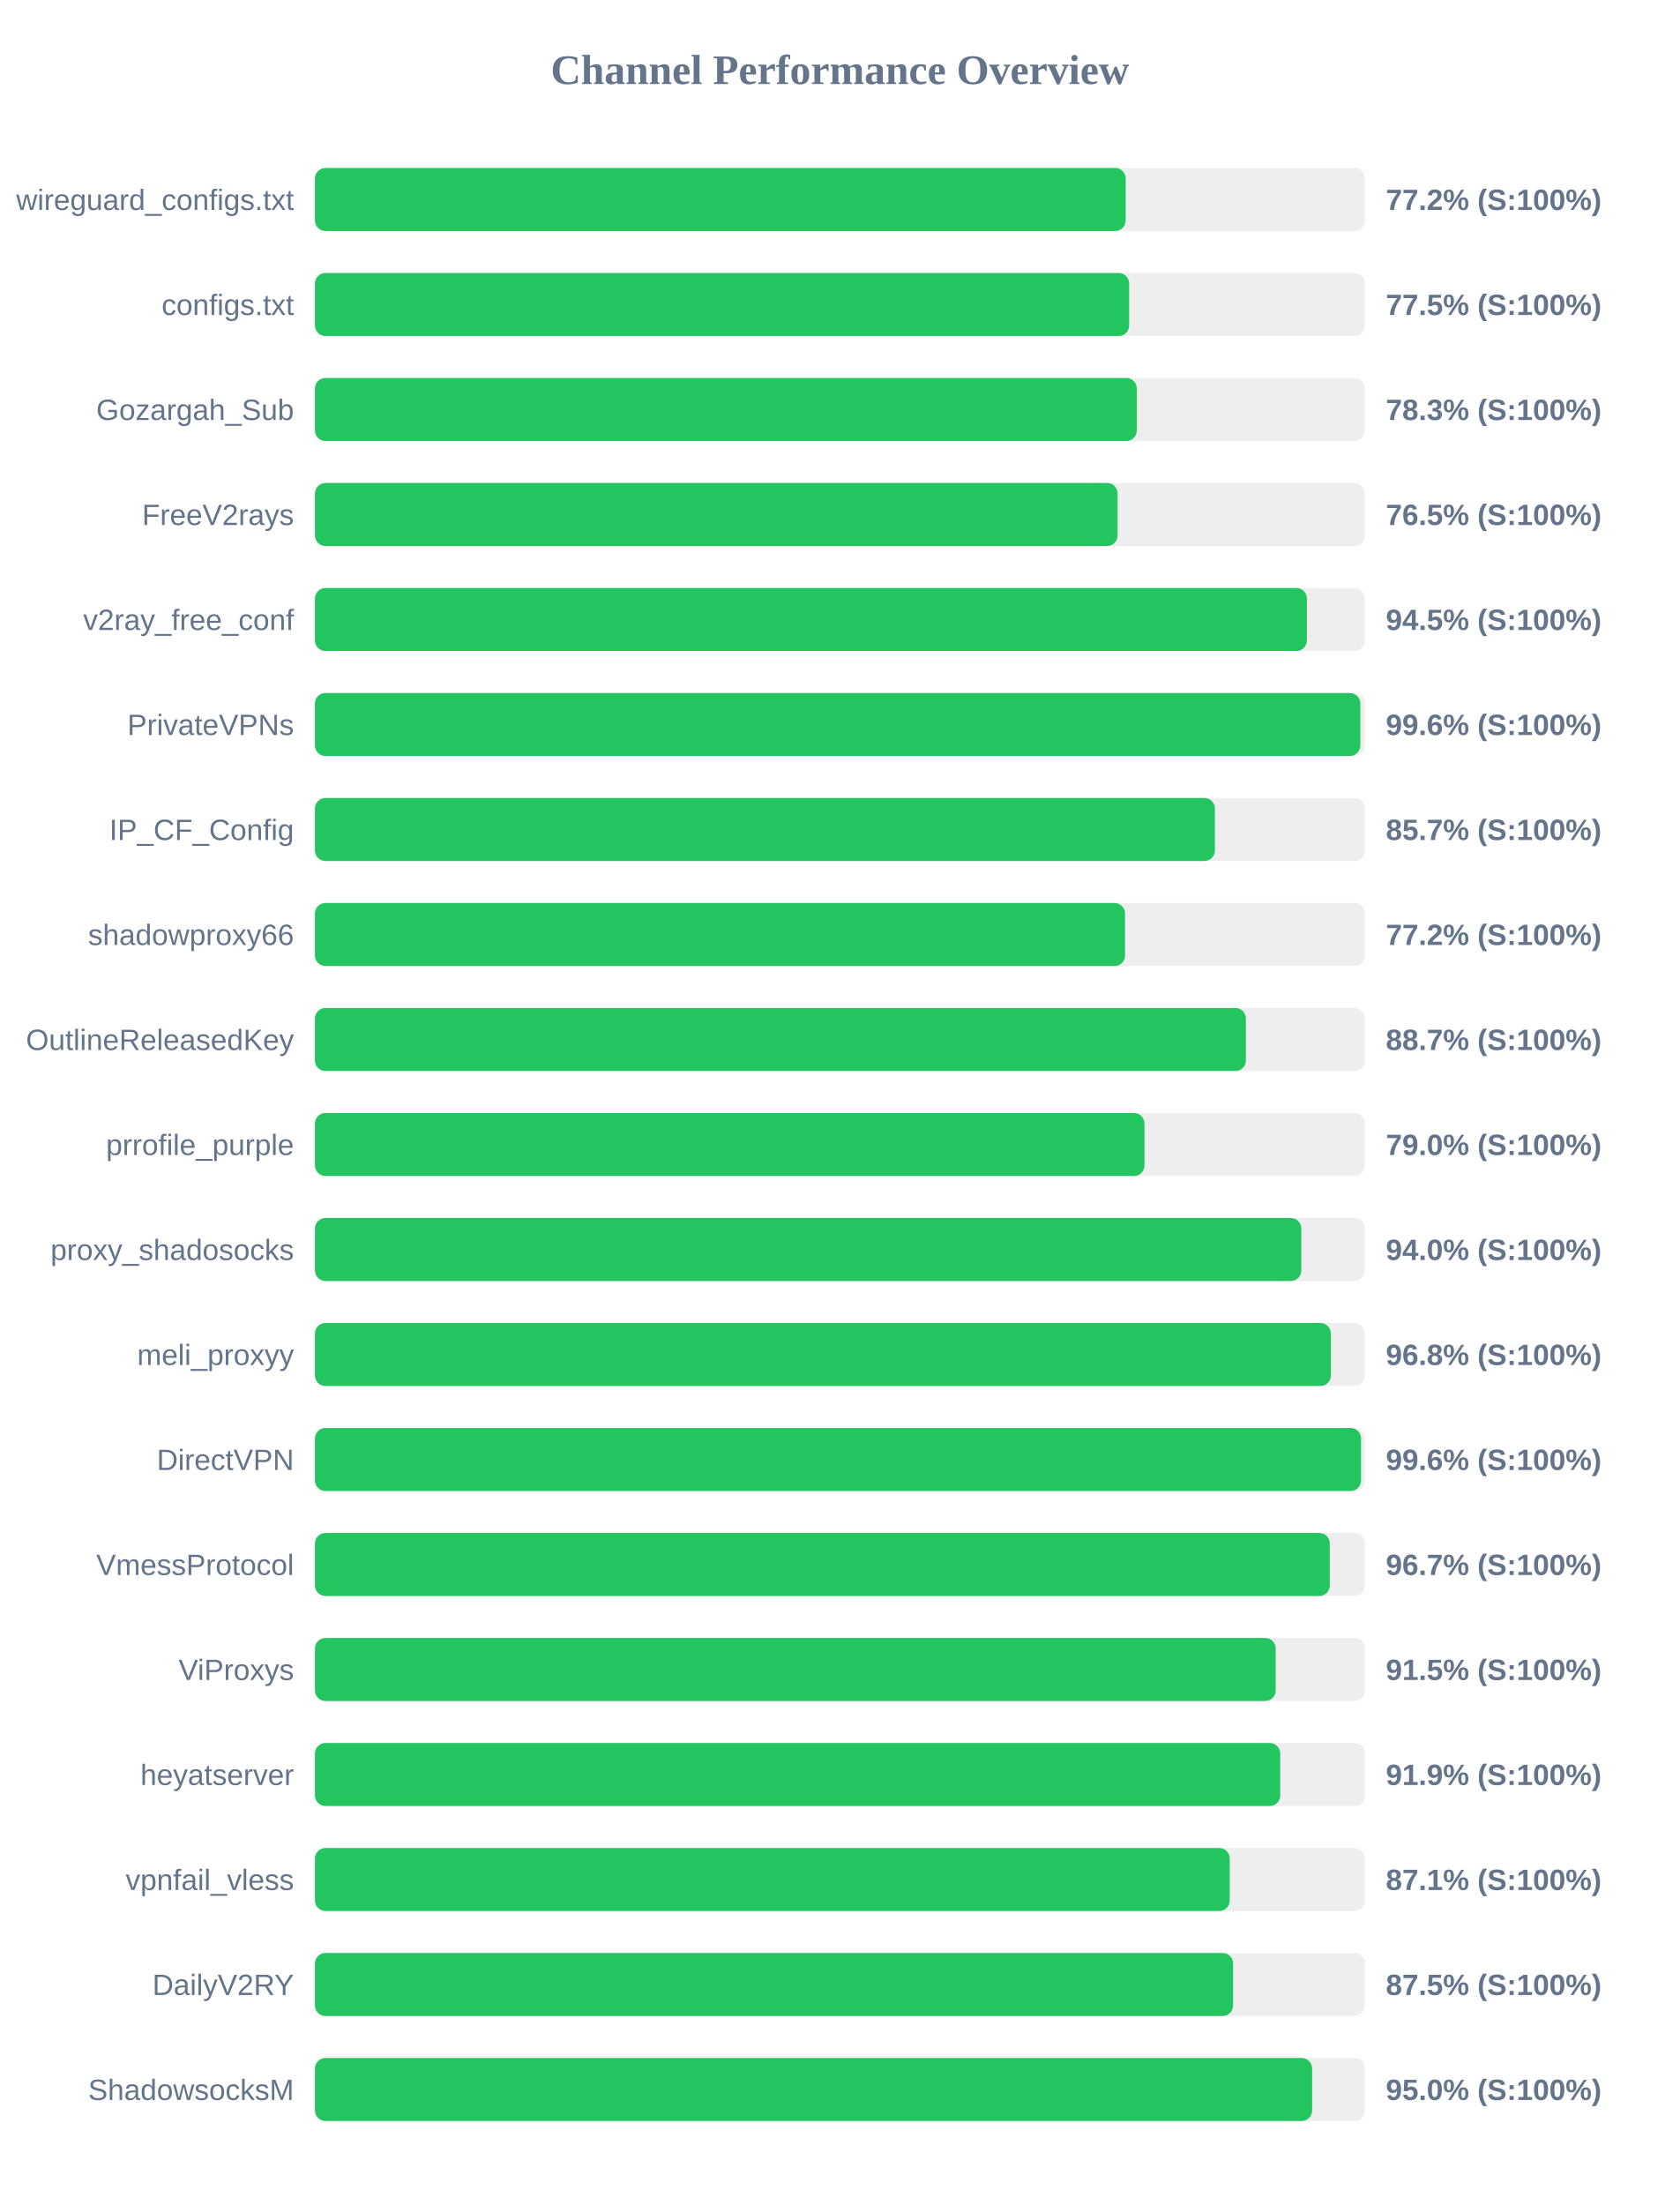
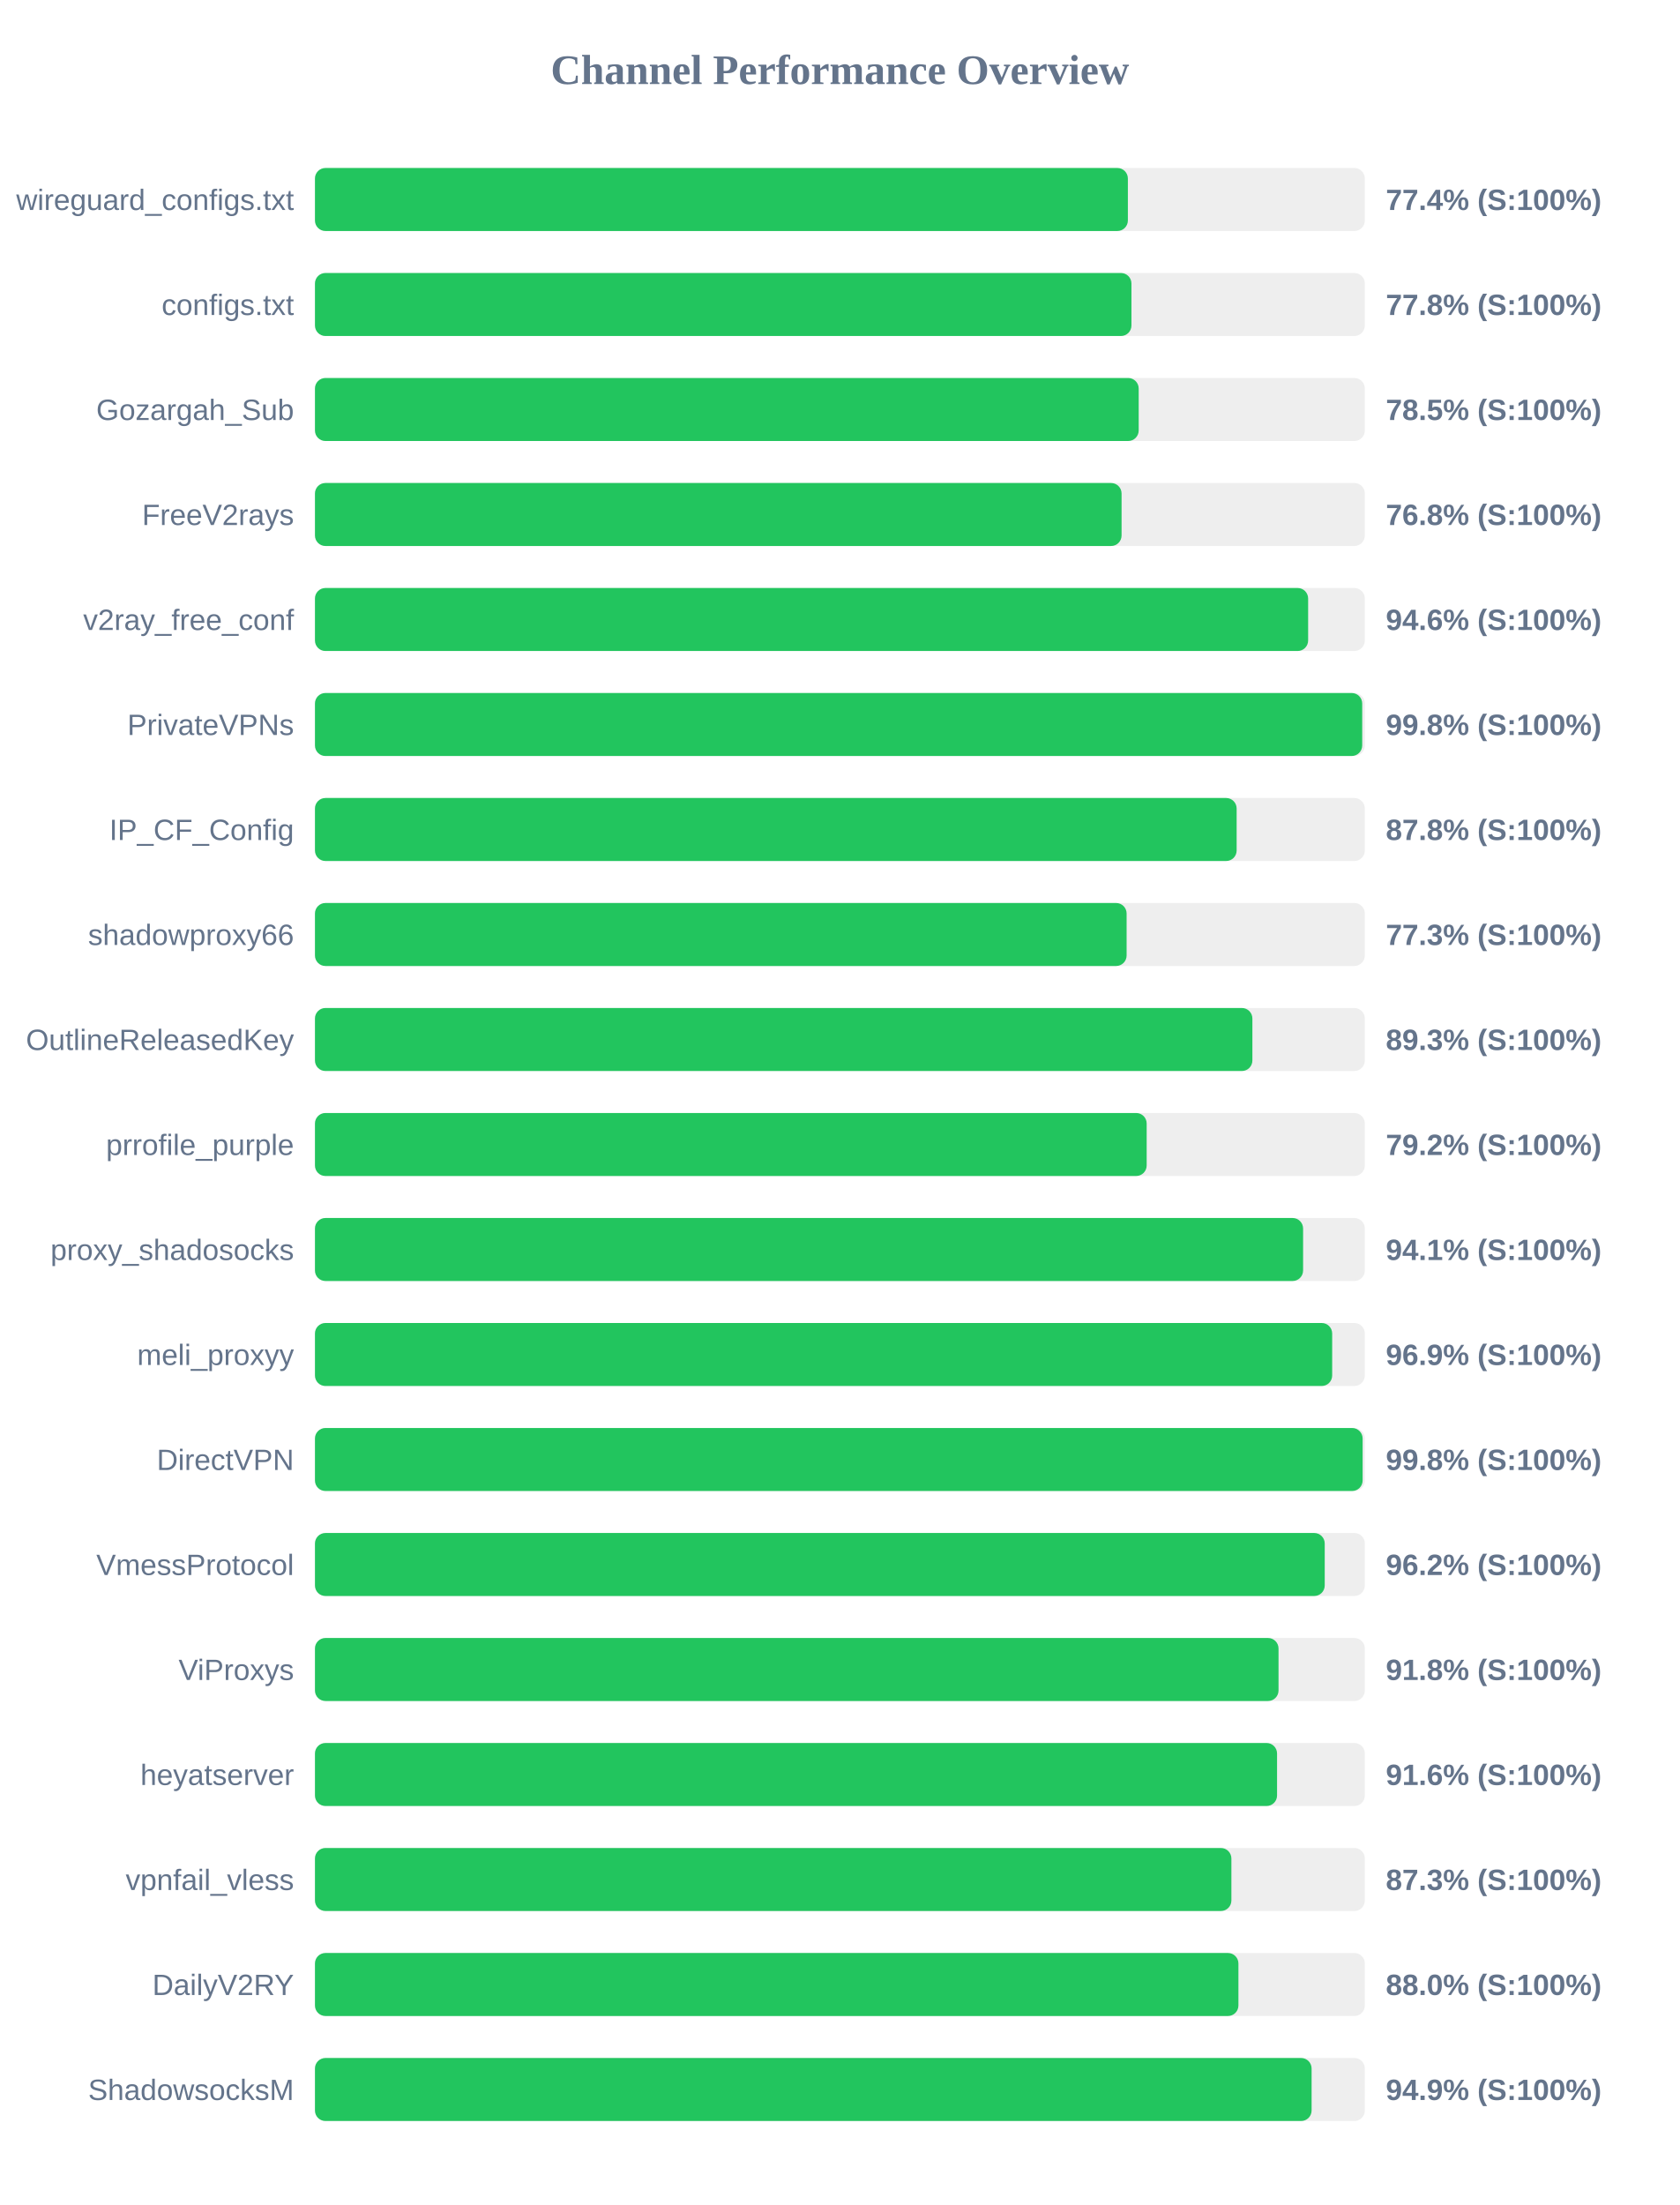
<svg xmlns="http://www.w3.org/2000/svg" width="800" height="1050" version="1.1">
  <style>
        .row { font: 14px Arial; fill: #64748b; }
        .score { font: bold 14px Arial; fill: #64748b; }
    </style>
  <text x="400" y="40" text-anchor="middle" font-size="20px" font-weight="bold" fill="#64748b">Channel Performance Overview</text>
  <rect x="150" y="80" width="500" height="30" fill="#eee" rx="5" />
-   <rect x="150" y="80" width="386.1" height="30" fill="#22c55e" rx="5" />
+   <rect x="150" y="80" width="387.15" height="30" fill="#22c55e" rx="5" />
  <text x="140" y="100" text-anchor="end" class="row">wireguard_configs.txt</text>
-   <text x="660" y="100" text-anchor="start" class="score">77.2% (S:100%)</text>
+   <text x="660" y="100" text-anchor="start" class="score">77.4% (S:100%)</text>
  <rect x="150" y="130" width="500" height="30" fill="#eee" rx="5" />
-   <rect x="150" y="130" width="387.75" height="30" fill="#22c55e" rx="5" />
+   <rect x="150" y="130" width="388.85" height="30" fill="#22c55e" rx="5" />
  <text x="140" y="150" text-anchor="end" class="row">configs.txt</text>
-   <text x="660" y="150" text-anchor="start" class="score">77.5% (S:100%)</text>
+   <text x="660" y="150" text-anchor="start" class="score">77.8% (S:100%)</text>
  <rect x="150" y="180" width="500" height="30" fill="#eee" rx="5" />
-   <rect x="150" y="180" width="391.4" height="30" fill="#22c55e" rx="5" />
+   <rect x="150" y="180" width="392.3" height="30" fill="#22c55e" rx="5" />
  <text x="140" y="200" text-anchor="end" class="row">Gozargah_Sub</text>
-   <text x="660" y="200" text-anchor="start" class="score">78.3% (S:100%)</text>
+   <text x="660" y="200" text-anchor="start" class="score">78.5% (S:100%)</text>
  <rect x="150" y="230" width="500" height="30" fill="#eee" rx="5" />
-   <rect x="150" y="230" width="382.25" height="30" fill="#22c55e" rx="5" />
+   <rect x="150" y="230" width="384.15" height="30" fill="#22c55e" rx="5" />
  <text x="140" y="250" text-anchor="end" class="row">FreeV2rays</text>
-   <text x="660" y="250" text-anchor="start" class="score">76.5% (S:100%)</text>
+   <text x="660" y="250" text-anchor="start" class="score">76.8% (S:100%)</text>
  <rect x="150" y="280" width="500" height="30" fill="#eee" rx="5" />
-   <rect x="150" y="280" width="472.4" height="30" fill="#22c55e" rx="5" />
+   <rect x="150" y="280" width="473.0" height="30" fill="#22c55e" rx="5" />
  <text x="140" y="300" text-anchor="end" class="row">v2ray_free_conf</text>
-   <text x="660" y="300" text-anchor="start" class="score">94.5% (S:100%)</text>
+   <text x="660" y="300" text-anchor="start" class="score">94.6% (S:100%)</text>
  <rect x="150" y="330" width="500" height="30" fill="#eee" rx="5" />
-   <rect x="150" y="330" width="497.85" height="30" fill="#22c55e" rx="5" />
+   <rect x="150" y="330" width="498.75" height="30" fill="#22c55e" rx="5" />
  <text x="140" y="350" text-anchor="end" class="row">PrivateVPNs</text>
-   <text x="660" y="350" text-anchor="start" class="score">99.6% (S:100%)</text>
+   <text x="660" y="350" text-anchor="start" class="score">99.8% (S:100%)</text>
  <rect x="150" y="380" width="500" height="30" fill="#eee" rx="5" />
-   <rect x="150" y="380" width="428.6" height="30" fill="#22c55e" rx="5" />
+   <rect x="150" y="380" width="438.95" height="30" fill="#22c55e" rx="5" />
  <text x="140" y="400" text-anchor="end" class="row">IP_CF_Config</text>
-   <text x="660" y="400" text-anchor="start" class="score">85.7% (S:100%)</text>
+   <text x="660" y="400" text-anchor="start" class="score">87.8% (S:100%)</text>
  <rect x="150" y="430" width="500" height="30" fill="#eee" rx="5" />
-   <rect x="150" y="430" width="385.8" height="30" fill="#22c55e" rx="5" />
+   <rect x="150" y="430" width="386.55" height="30" fill="#22c55e" rx="5" />
  <text x="140" y="450" text-anchor="end" class="row">shadowproxy66</text>
-   <text x="660" y="450" text-anchor="start" class="score">77.2% (S:100%)</text>
+   <text x="660" y="450" text-anchor="start" class="score">77.3% (S:100%)</text>
  <rect x="150" y="480" width="500" height="30" fill="#eee" rx="5" />
-   <rect x="150" y="480" width="443.35" height="30" fill="#22c55e" rx="5" />
+   <rect x="150" y="480" width="446.45" height="30" fill="#22c55e" rx="5" />
  <text x="140" y="500" text-anchor="end" class="row">OutlineReleasedKey</text>
-   <text x="660" y="500" text-anchor="start" class="score">88.7% (S:100%)</text>
+   <text x="660" y="500" text-anchor="start" class="score">89.3% (S:100%)</text>
  <rect x="150" y="530" width="500" height="30" fill="#eee" rx="5" />
-   <rect x="150" y="530" width="395.05" height="30" fill="#22c55e" rx="5" />
+   <rect x="150" y="530" width="396.1" height="30" fill="#22c55e" rx="5" />
  <text x="140" y="550" text-anchor="end" class="row">prrofile_purple</text>
-   <text x="660" y="550" text-anchor="start" class="score">79.0% (S:100%)</text>
+   <text x="660" y="550" text-anchor="start" class="score">79.2% (S:100%)</text>
  <rect x="150" y="580" width="500" height="30" fill="#eee" rx="5" />
-   <rect x="150" y="580" width="469.75" height="30" fill="#22c55e" rx="5" />
+   <rect x="150" y="580" width="470.6" height="30" fill="#22c55e" rx="5" />
  <text x="140" y="600" text-anchor="end" class="row">proxy_shadosocks</text>
-   <text x="660" y="600" text-anchor="start" class="score">94.0% (S:100%)</text>
+   <text x="660" y="600" text-anchor="start" class="score">94.1% (S:100%)</text>
  <rect x="150" y="630" width="500" height="30" fill="#eee" rx="5" />
-   <rect x="150" y="630" width="483.8" height="30" fill="#22c55e" rx="5" />
+   <rect x="150" y="630" width="484.45" height="30" fill="#22c55e" rx="5" />
  <text x="140" y="650" text-anchor="end" class="row">meli_proxyy</text>
-   <text x="660" y="650" text-anchor="start" class="score">96.8% (S:100%)</text>
+   <text x="660" y="650" text-anchor="start" class="score">96.9% (S:100%)</text>
  <rect x="150" y="680" width="500" height="30" fill="#eee" rx="5" />
-   <rect x="150" y="680" width="498.2" height="30" fill="#22c55e" rx="5" />
+   <rect x="150" y="680" width="498.95" height="30" fill="#22c55e" rx="5" />
  <text x="140" y="700" text-anchor="end" class="row">DirectVPN</text>
-   <text x="660" y="700" text-anchor="start" class="score">99.6% (S:100%)</text>
+   <text x="660" y="700" text-anchor="start" class="score">99.8% (S:100%)</text>
  <rect x="150" y="730" width="500" height="30" fill="#eee" rx="5" />
-   <rect x="150" y="730" width="483.3" height="30" fill="#22c55e" rx="5" />
+   <rect x="150" y="730" width="480.9" height="30" fill="#22c55e" rx="5" />
  <text x="140" y="750" text-anchor="end" class="row">VmessProtocol</text>
-   <text x="660" y="750" text-anchor="start" class="score">96.7% (S:100%)</text>
+   <text x="660" y="750" text-anchor="start" class="score">96.2% (S:100%)</text>
  <rect x="150" y="780" width="500" height="30" fill="#eee" rx="5" />
-   <rect x="150" y="780" width="457.55" height="30" fill="#22c55e" rx="5" />
+   <rect x="150" y="780" width="458.9" height="30" fill="#22c55e" rx="5" />
  <text x="140" y="800" text-anchor="end" class="row">ViProxys</text>
-   <text x="660" y="800" text-anchor="start" class="score">91.5% (S:100%)</text>
+   <text x="660" y="800" text-anchor="start" class="score">91.8% (S:100%)</text>
  <rect x="150" y="830" width="500" height="30" fill="#eee" rx="5" />
-   <rect x="150" y="830" width="459.7" height="30" fill="#22c55e" rx="5" />
+   <rect x="150" y="830" width="458.2" height="30" fill="#22c55e" rx="5" />
  <text x="140" y="850" text-anchor="end" class="row">heyatserver</text>
-   <text x="660" y="850" text-anchor="start" class="score">91.9% (S:100%)</text>
+   <text x="660" y="850" text-anchor="start" class="score">91.6% (S:100%)</text>
  <rect x="150" y="880" width="500" height="30" fill="#eee" rx="5" />
-   <rect x="150" y="880" width="435.65" height="30" fill="#22c55e" rx="5" />
+   <rect x="150" y="880" width="436.45" height="30" fill="#22c55e" rx="5" />
  <text x="140" y="900" text-anchor="end" class="row">vpnfail_vless</text>
-   <text x="660" y="900" text-anchor="start" class="score">87.1% (S:100%)</text>
+   <text x="660" y="900" text-anchor="start" class="score">87.3% (S:100%)</text>
  <rect x="150" y="930" width="500" height="30" fill="#eee" rx="5" />
-   <rect x="150" y="930" width="437.25" height="30" fill="#22c55e" rx="5" />
+   <rect x="150" y="930" width="439.8" height="30" fill="#22c55e" rx="5" />
  <text x="140" y="950" text-anchor="end" class="row">DailyV2RY</text>
-   <text x="660" y="950" text-anchor="start" class="score">87.5% (S:100%)</text>
+   <text x="660" y="950" text-anchor="start" class="score">88.0% (S:100%)</text>
  <rect x="150" y="980" width="500" height="30" fill="#eee" rx="5" />
-   <rect x="150" y="980" width="474.9" height="30" fill="#22c55e" rx="5" />
+   <rect x="150" y="980" width="474.65" height="30" fill="#22c55e" rx="5" />
  <text x="140" y="1000" text-anchor="end" class="row">ShadowsocksM</text>
-   <text x="660" y="1000" text-anchor="start" class="score">95.0% (S:100%)</text>
+   <text x="660" y="1000" text-anchor="start" class="score">94.9% (S:100%)</text>
</svg>
